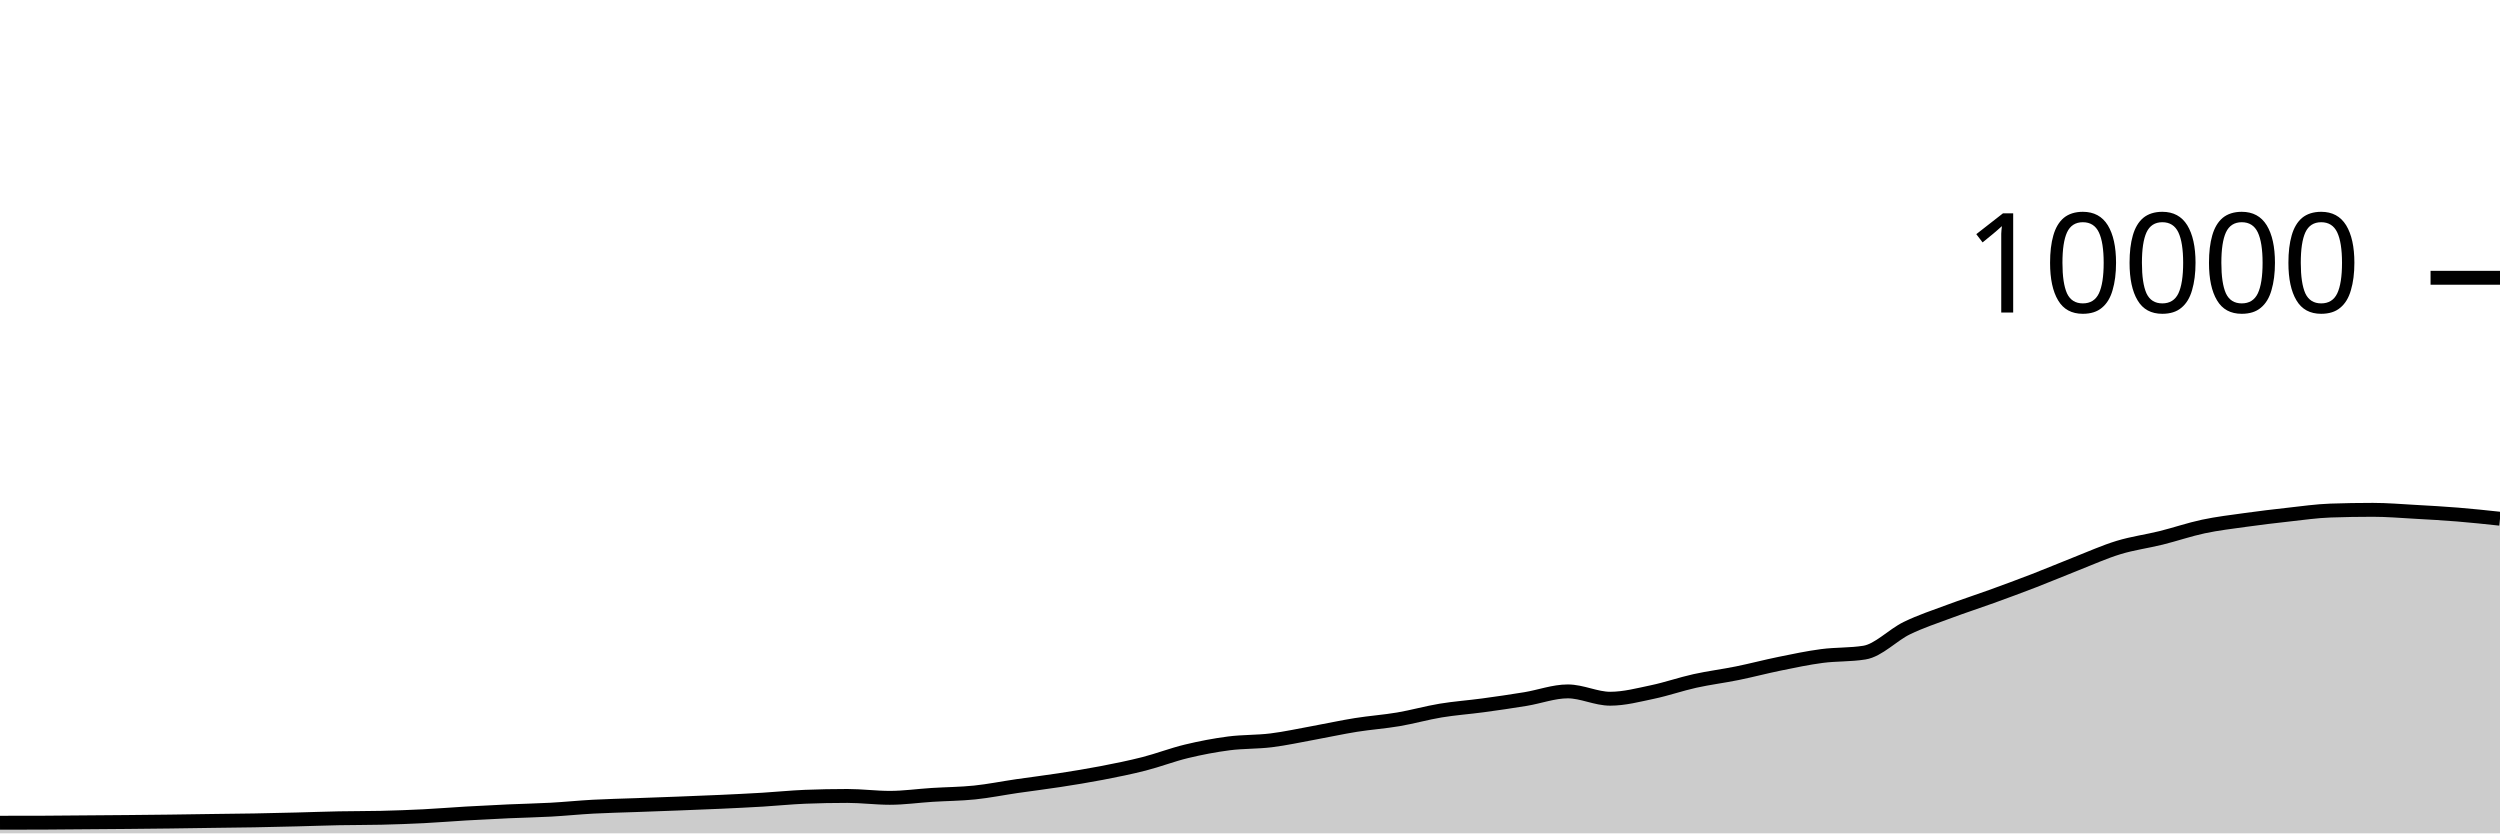
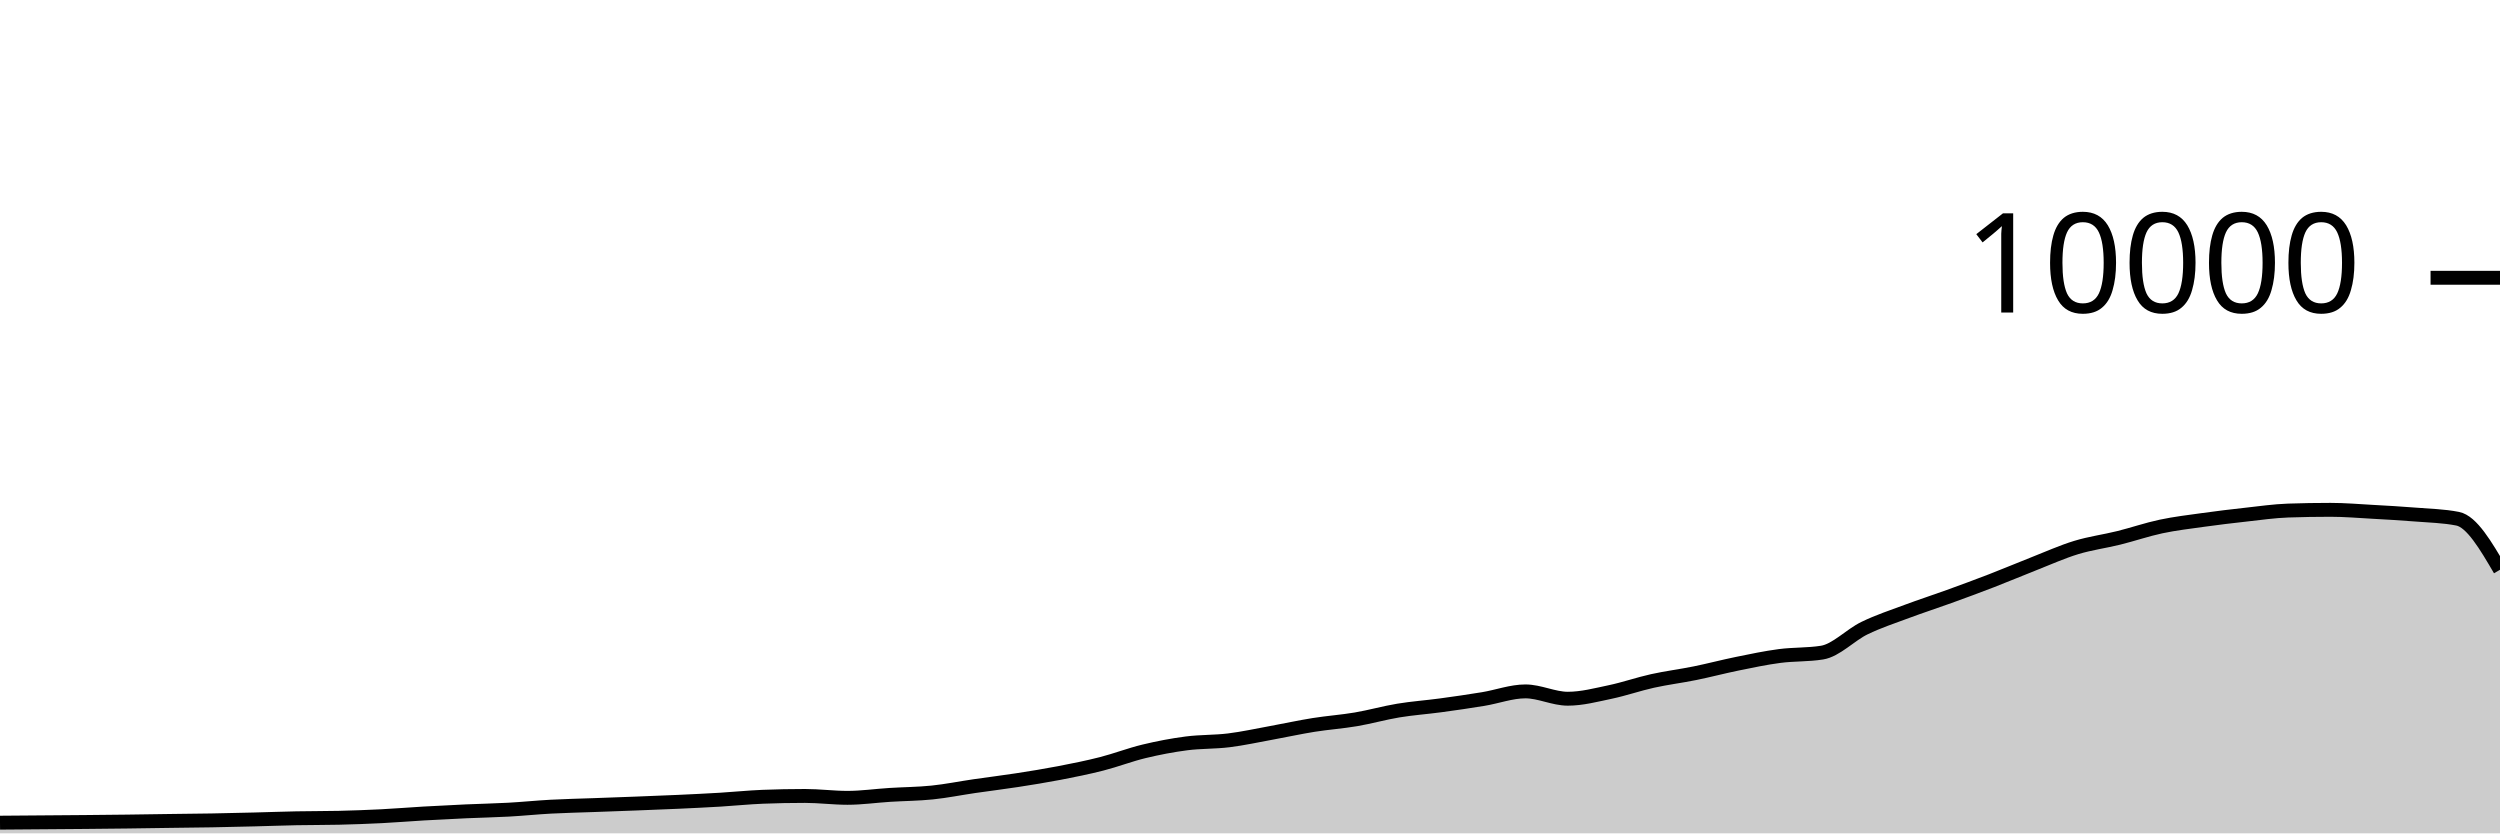
<svg xmlns="http://www.w3.org/2000/svg" viewBox="0 0 180 60">
  <g transform="translate(0,20)">
-     <path class="area" fill="rgba(0, 0, 0, 0.2)" d="M0,39.236C1.017,39.235,2.034,39.235,3.051,39.232C4.068,39.229,5.085,39.216,6.102,39.208C7.119,39.2,8.136,39.193,9.153,39.184C10.169,39.175,11.186,39.165,12.203,39.152C13.22,39.139,14.237,39.122,15.254,39.108C16.271,39.094,17.288,39.086,18.305,39.068C19.322,39.05,20.339,39.025,21.356,39C22.373,38.975,23.39,38.936,24.407,38.916C25.424,38.896,26.441,38.904,27.458,38.88C28.475,38.856,29.492,38.819,30.508,38.768C31.525,38.717,32.542,38.631,33.559,38.572C34.576,38.513,35.593,38.462,36.61,38.416C37.627,38.37,38.644,38.352,39.661,38.296C40.678,38.24,41.695,38.135,42.712,38.08C43.729,38.025,44.746,38.005,45.763,37.968C46.78,37.931,47.797,37.895,48.814,37.856C49.831,37.817,50.847,37.779,51.864,37.732C52.881,37.685,53.898,37.637,54.915,37.576C55.932,37.515,56.949,37.408,57.966,37.368C58.983,37.328,60,37.308,61.017,37.308C62.034,37.308,63.051,37.444,64.068,37.444C65.085,37.444,66.102,37.296,67.119,37.232C68.136,37.168,69.153,37.165,70.169,37.06C71.186,36.955,72.203,36.748,73.22,36.6C74.237,36.452,75.254,36.329,76.271,36.172C77.288,36.015,78.305,35.852,79.322,35.656C80.339,35.46,81.356,35.256,82.373,34.996C83.39,34.736,84.407,34.341,85.424,34.096C86.441,33.851,87.458,33.656,88.475,33.524C89.492,33.392,90.508,33.43,91.525,33.304C92.542,33.178,93.559,32.953,94.576,32.768C95.593,32.583,96.61,32.359,97.627,32.196C98.644,32.033,99.661,31.965,100.678,31.792C101.695,31.619,102.712,31.328,103.729,31.16C104.746,30.992,105.763,30.922,106.78,30.784C107.797,30.646,108.814,30.499,109.831,30.332C110.847,30.165,111.864,29.78,112.881,29.78C113.898,29.78,114.915,30.308,115.932,30.308C116.949,30.308,117.966,30.037,118.983,29.824C120,29.611,121.017,29.253,122.034,29.028C123.051,28.803,124.068,28.679,125.085,28.472C126.102,28.265,127.119,27.995,128.136,27.788C129.153,27.581,130.169,27.365,131.186,27.232C132.203,27.099,133.22,27.151,134.237,26.988C135.254,26.825,136.271,25.722,137.288,25.228C138.305,24.734,139.322,24.404,140.339,24.024C141.356,23.644,142.373,23.317,143.39,22.948C144.407,22.579,145.424,22.205,146.441,21.812C147.458,21.419,148.475,20.987,149.492,20.588C150.508,20.189,151.525,19.73,152.542,19.42C153.559,19.11,154.576,18.98,155.593,18.728C156.61,18.476,157.627,18.124,158.644,17.908C159.661,17.692,160.678,17.574,161.695,17.432C162.712,17.29,163.729,17.168,164.746,17.056C165.763,16.944,166.78,16.795,167.797,16.76C168.814,16.725,169.831,16.708,170.847,16.708C171.864,16.708,172.881,16.795,173.898,16.852C174.915,16.909,175.932,16.965,176.949,17.048C177.966,17.131,178.983,17.239,180,17.348L180,40C178.983,40,177.966,40,176.949,40C175.932,40,174.915,40,173.898,40C172.881,40,171.864,40,170.847,40C169.831,40,168.814,40,167.797,40C166.78,40,165.763,40,164.746,40C163.729,40,162.712,40,161.695,40C160.678,40,159.661,40,158.644,40C157.627,40,156.61,40,155.593,40C154.576,40,153.559,40,152.542,40C151.525,40,150.508,40,149.492,40C148.475,40,147.458,40,146.441,40C145.424,40,144.407,40,143.39,40C142.373,40,141.356,40,140.339,40C139.322,40,138.305,40,137.288,40C136.271,40,135.254,40,134.237,40C133.22,40,132.203,40,131.186,40C130.169,40,129.153,40,128.136,40C127.119,40,126.102,40,125.085,40C124.068,40,123.051,40,122.034,40C121.017,40,120,40,118.983,40C117.966,40,116.949,40,115.932,40C114.915,40,113.898,40,112.881,40C111.864,40,110.847,40,109.831,40C108.814,40,107.797,40,106.78,40C105.763,40,104.746,40,103.729,40C102.712,40,101.695,40,100.678,40C99.661,40,98.644,40,97.627,40C96.61,40,95.593,40,94.576,40C93.559,40,92.542,40,91.525,40C90.508,40,89.492,40,88.475,40C87.458,40,86.441,40,85.424,40C84.407,40,83.39,40,82.373,40C81.356,40,80.339,40,79.322,40C78.305,40,77.288,40,76.271,40C75.254,40,74.237,40,73.22,40C72.203,40,71.186,40,70.169,40C69.153,40,68.136,40,67.119,40C66.102,40,65.085,40,64.068,40C63.051,40,62.034,40,61.017,40C60,40,58.983,40,57.966,40C56.949,40,55.932,40,54.915,40C53.898,40,52.881,40,51.864,40C50.847,40,49.831,40,48.814,40C47.797,40,46.78,40,45.763,40C44.746,40,43.729,40,42.712,40C41.695,40,40.678,40,39.661,40C38.644,40,37.627,40,36.61,40C35.593,40,34.576,40,33.559,40C32.542,40,31.525,40,30.508,40C29.492,40,28.475,40,27.458,40C26.441,40,25.424,40,24.407,40C23.39,40,22.373,40,21.356,40C20.339,40,19.322,40,18.305,40C17.288,40,16.271,40,15.254,40C14.237,40,13.22,40,12.203,40C11.186,40,10.169,40,9.153,40C8.136,40,7.119,40,6.102,40C5.085,40,4.068,40,3.051,40C2.034,40,1.017,40,0,40Z" />
-     <path class="line" stroke="black" fill="none" d="M0,39.236C1.017,39.235,2.034,39.235,3.051,39.232C4.068,39.229,5.085,39.216,6.102,39.208C7.119,39.2,8.136,39.193,9.153,39.184C10.169,39.175,11.186,39.165,12.203,39.152C13.22,39.139,14.237,39.122,15.254,39.108C16.271,39.094,17.288,39.086,18.305,39.068C19.322,39.05,20.339,39.025,21.356,39C22.373,38.975,23.39,38.936,24.407,38.916C25.424,38.896,26.441,38.904,27.458,38.88C28.475,38.856,29.492,38.819,30.508,38.768C31.525,38.717,32.542,38.631,33.559,38.572C34.576,38.513,35.593,38.462,36.61,38.416C37.627,38.37,38.644,38.352,39.661,38.296C40.678,38.24,41.695,38.135,42.712,38.08C43.729,38.025,44.746,38.005,45.763,37.968C46.78,37.931,47.797,37.895,48.814,37.856C49.831,37.817,50.847,37.779,51.864,37.732C52.881,37.685,53.898,37.637,54.915,37.576C55.932,37.515,56.949,37.408,57.966,37.368C58.983,37.328,60,37.308,61.017,37.308C62.034,37.308,63.051,37.444,64.068,37.444C65.085,37.444,66.102,37.296,67.119,37.232C68.136,37.168,69.153,37.165,70.169,37.06C71.186,36.955,72.203,36.748,73.22,36.6C74.237,36.452,75.254,36.329,76.271,36.172C77.288,36.015,78.305,35.852,79.322,35.656C80.339,35.46,81.356,35.256,82.373,34.996C83.39,34.736,84.407,34.341,85.424,34.096C86.441,33.851,87.458,33.656,88.475,33.524C89.492,33.392,90.508,33.43,91.525,33.304C92.542,33.178,93.559,32.953,94.576,32.768C95.593,32.583,96.61,32.359,97.627,32.196C98.644,32.033,99.661,31.965,100.678,31.792C101.695,31.619,102.712,31.328,103.729,31.16C104.746,30.992,105.763,30.922,106.78,30.784C107.797,30.646,108.814,30.499,109.831,30.332C110.847,30.165,111.864,29.78,112.881,29.78C113.898,29.78,114.915,30.308,115.932,30.308C116.949,30.308,117.966,30.037,118.983,29.824C120,29.611,121.017,29.253,122.034,29.028C123.051,28.803,124.068,28.679,125.085,28.472C126.102,28.265,127.119,27.995,128.136,27.788C129.153,27.581,130.169,27.365,131.186,27.232C132.203,27.099,133.22,27.151,134.237,26.988C135.254,26.825,136.271,25.722,137.288,25.228C138.305,24.734,139.322,24.404,140.339,24.024C141.356,23.644,142.373,23.317,143.39,22.948C144.407,22.579,145.424,22.205,146.441,21.812C147.458,21.419,148.475,20.987,149.492,20.588C150.508,20.189,151.525,19.73,152.542,19.42C153.559,19.11,154.576,18.98,155.593,18.728C156.61,18.476,157.627,18.124,158.644,17.908C159.661,17.692,160.678,17.574,161.695,17.432C162.712,17.29,163.729,17.168,164.746,17.056C165.763,16.944,166.78,16.795,167.797,16.76C168.814,16.725,169.831,16.708,170.847,16.708C171.864,16.708,172.881,16.795,173.898,16.852C174.915,16.909,175.932,16.965,176.949,17.048C177.966,17.131,178.983,17.239,180,17.348" />
+     <path class="area" fill="rgba(0, 0, 0, 0.2)" d="M0,39.232C1.017,39.224,2.034,39.216,3.051,39.208C4.068,39.2,5.085,39.193,6.102,39.184C7.119,39.175,8.136,39.165,9.153,39.152C10.169,39.139,11.186,39.122,12.203,39.108C13.22,39.094,14.237,39.086,15.254,39.068C16.271,39.05,17.288,39.025,18.305,39C19.322,38.975,20.339,38.936,21.356,38.916C22.373,38.896,23.39,38.904,24.407,38.88C25.424,38.856,26.441,38.819,27.458,38.768C28.475,38.717,29.492,38.631,30.508,38.572C31.525,38.513,32.542,38.462,33.559,38.416C34.576,38.37,35.593,38.352,36.61,38.296C37.627,38.24,38.644,38.135,39.661,38.08C40.678,38.025,41.695,38.005,42.712,37.968C43.729,37.931,44.746,37.895,45.763,37.856C46.78,37.817,47.797,37.779,48.814,37.732C49.831,37.685,50.847,37.637,51.864,37.576C52.881,37.515,53.898,37.408,54.915,37.368C55.932,37.328,56.949,37.308,57.966,37.308C58.983,37.308,60,37.444,61.017,37.444C62.034,37.444,63.051,37.296,64.068,37.232C65.085,37.168,66.102,37.165,67.119,37.06C68.136,36.955,69.153,36.748,70.169,36.6C71.186,36.452,72.203,36.329,73.22,36.172C74.237,36.015,75.254,35.852,76.271,35.656C77.288,35.46,78.305,35.256,79.322,34.996C80.339,34.736,81.356,34.341,82.373,34.096C83.39,33.851,84.407,33.656,85.424,33.524C86.441,33.392,87.458,33.43,88.475,33.304C89.492,33.178,90.508,32.953,91.525,32.768C92.542,32.583,93.559,32.359,94.576,32.196C95.593,32.033,96.61,31.965,97.627,31.792C98.644,31.619,99.661,31.328,100.678,31.16C101.695,30.992,102.712,30.922,103.729,30.784C104.746,30.646,105.763,30.499,106.78,30.332C107.797,30.165,108.814,29.78,109.831,29.78C110.847,29.78,111.864,30.308,112.881,30.308C113.898,30.308,114.915,30.037,115.932,29.824C116.949,29.611,117.966,29.253,118.983,29.028C120,28.803,121.017,28.679,122.034,28.472C123.051,28.265,124.068,27.995,125.085,27.788C126.102,27.581,127.119,27.365,128.136,27.232C129.153,27.099,130.169,27.151,131.186,26.988C132.203,26.825,133.22,25.722,134.237,25.228C135.254,24.734,136.271,24.404,137.288,24.024C138.305,23.644,139.322,23.317,140.339,22.948C141.356,22.579,142.373,22.205,143.39,21.812C144.407,21.419,145.424,20.987,146.441,20.588C147.458,20.189,148.475,19.73,149.492,19.42C150.508,19.11,151.525,18.98,152.542,18.728C153.559,18.476,154.576,18.124,155.593,17.908C156.61,17.692,157.627,17.574,158.644,17.432C159.661,17.29,160.678,17.168,161.695,17.056C162.712,16.944,163.729,16.795,164.746,16.76C165.763,16.725,166.78,16.708,167.797,16.708C168.814,16.708,169.831,16.795,170.847,16.852C171.864,16.909,172.881,16.965,173.898,17.048C174.915,17.131,175.932,17.148,176.949,17.348C177.966,17.548,178.983,19.286,180,21.024L180,40C178.983,40,177.966,40,176.949,40C175.932,40,174.915,40,173.898,40C172.881,40,171.864,40,170.847,40C169.831,40,168.814,40,167.797,40C166.78,40,165.763,40,164.746,40C163.729,40,162.712,40,161.695,40C160.678,40,159.661,40,158.644,40C157.627,40,156.61,40,155.593,40C154.576,40,153.559,40,152.542,40C151.525,40,150.508,40,149.492,40C148.475,40,147.458,40,146.441,40C145.424,40,144.407,40,143.39,40C142.373,40,141.356,40,140.339,40C139.322,40,138.305,40,137.288,40C136.271,40,135.254,40,134.237,40C133.22,40,132.203,40,131.186,40C130.169,40,129.153,40,128.136,40C127.119,40,126.102,40,125.085,40C124.068,40,123.051,40,122.034,40C121.017,40,120,40,118.983,40C117.966,40,116.949,40,115.932,40C114.915,40,113.898,40,112.881,40C111.864,40,110.847,40,109.831,40C108.814,40,107.797,40,106.78,40C105.763,40,104.746,40,103.729,40C102.712,40,101.695,40,100.678,40C99.661,40,98.644,40,97.627,40C96.61,40,95.593,40,94.576,40C93.559,40,92.542,40,91.525,40C90.508,40,89.492,40,88.475,40C87.458,40,86.441,40,85.424,40C84.407,40,83.39,40,82.373,40C81.356,40,80.339,40,79.322,40C78.305,40,77.288,40,76.271,40C75.254,40,74.237,40,73.22,40C72.203,40,71.186,40,70.169,40C69.153,40,68.136,40,67.119,40C66.102,40,65.085,40,64.068,40C63.051,40,62.034,40,61.017,40C60,40,58.983,40,57.966,40C56.949,40,55.932,40,54.915,40C53.898,40,52.881,40,51.864,40C50.847,40,49.831,40,48.814,40C47.797,40,46.78,40,45.763,40C44.746,40,43.729,40,42.712,40C41.695,40,40.678,40,39.661,40C38.644,40,37.627,40,36.61,40C35.593,40,34.576,40,33.559,40C32.542,40,31.525,40,30.508,40C29.492,40,28.475,40,27.458,40C26.441,40,25.424,40,24.407,40C23.39,40,22.373,40,21.356,40C20.339,40,19.322,40,18.305,40C17.288,40,16.271,40,15.254,40C14.237,40,13.22,40,12.203,40C11.186,40,10.169,40,9.153,40C8.136,40,7.119,40,6.102,40C5.085,40,4.068,40,3.051,40C2.034,40,1.017,40,0,40Z" />
+     <path class="line" stroke="black" fill="none" d="M0,39.232C1.017,39.224,2.034,39.216,3.051,39.208C4.068,39.2,5.085,39.193,6.102,39.184C7.119,39.175,8.136,39.165,9.153,39.152C10.169,39.139,11.186,39.122,12.203,39.108C13.22,39.094,14.237,39.086,15.254,39.068C16.271,39.05,17.288,39.025,18.305,39C19.322,38.975,20.339,38.936,21.356,38.916C22.373,38.896,23.39,38.904,24.407,38.88C25.424,38.856,26.441,38.819,27.458,38.768C28.475,38.717,29.492,38.631,30.508,38.572C31.525,38.513,32.542,38.462,33.559,38.416C34.576,38.37,35.593,38.352,36.61,38.296C37.627,38.24,38.644,38.135,39.661,38.08C40.678,38.025,41.695,38.005,42.712,37.968C43.729,37.931,44.746,37.895,45.763,37.856C46.78,37.817,47.797,37.779,48.814,37.732C49.831,37.685,50.847,37.637,51.864,37.576C52.881,37.515,53.898,37.408,54.915,37.368C55.932,37.328,56.949,37.308,57.966,37.308C58.983,37.308,60,37.444,61.017,37.444C62.034,37.444,63.051,37.296,64.068,37.232C65.085,37.168,66.102,37.165,67.119,37.06C68.136,36.955,69.153,36.748,70.169,36.6C71.186,36.452,72.203,36.329,73.22,36.172C74.237,36.015,75.254,35.852,76.271,35.656C77.288,35.46,78.305,35.256,79.322,34.996C80.339,34.736,81.356,34.341,82.373,34.096C83.39,33.851,84.407,33.656,85.424,33.524C86.441,33.392,87.458,33.43,88.475,33.304C89.492,33.178,90.508,32.953,91.525,32.768C92.542,32.583,93.559,32.359,94.576,32.196C95.593,32.033,96.61,31.965,97.627,31.792C98.644,31.619,99.661,31.328,100.678,31.16C101.695,30.992,102.712,30.922,103.729,30.784C104.746,30.646,105.763,30.499,106.78,30.332C107.797,30.165,108.814,29.78,109.831,29.78C110.847,29.78,111.864,30.308,112.881,30.308C113.898,30.308,114.915,30.037,115.932,29.824C116.949,29.611,117.966,29.253,118.983,29.028C120,28.803,121.017,28.679,122.034,28.472C123.051,28.265,124.068,27.995,125.085,27.788C126.102,27.581,127.119,27.365,128.136,27.232C129.153,27.099,130.169,27.151,131.186,26.988C132.203,26.825,133.22,25.722,134.237,25.228C135.254,24.734,136.271,24.404,137.288,24.024C138.305,23.644,139.322,23.317,140.339,22.948C141.356,22.579,142.373,22.205,143.39,21.812C144.407,21.419,145.424,20.987,146.441,20.588C147.458,20.189,148.475,19.73,149.492,19.42C150.508,19.11,151.525,18.98,152.542,18.728C153.559,18.476,154.576,18.124,155.593,17.908C156.61,17.692,157.627,17.574,158.644,17.432C159.661,17.29,160.678,17.168,161.695,17.056C162.712,16.944,163.729,16.795,164.746,16.76C165.763,16.725,166.78,16.708,167.797,16.708C168.814,16.708,169.831,16.795,170.847,16.852C171.864,16.909,172.881,16.965,173.898,17.048C174.915,17.131,175.932,17.148,176.949,17.348C177.966,17.548,178.983,19.286,180,21.024" />
    <path class="axis-ceiling" stroke-width="1" stroke="black" fill="none" d="M175,0L180,0" />
    <text class="axis-ceiling-label" font-family="sans-serif" text-anchor="end" font-size="10px" x="170" y="2.5">10000</text>
  </g>
</svg>
